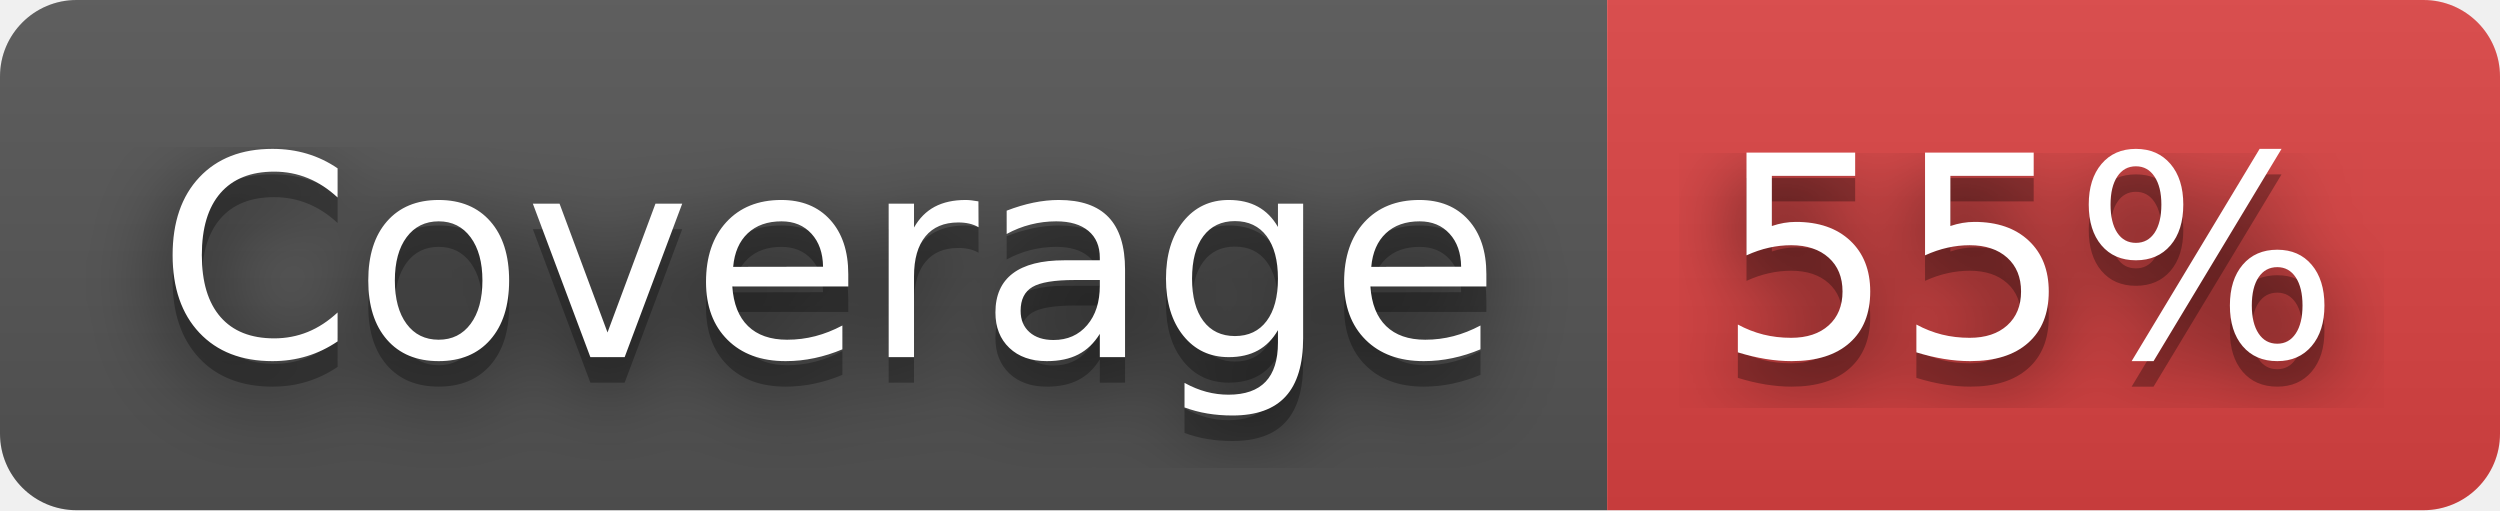
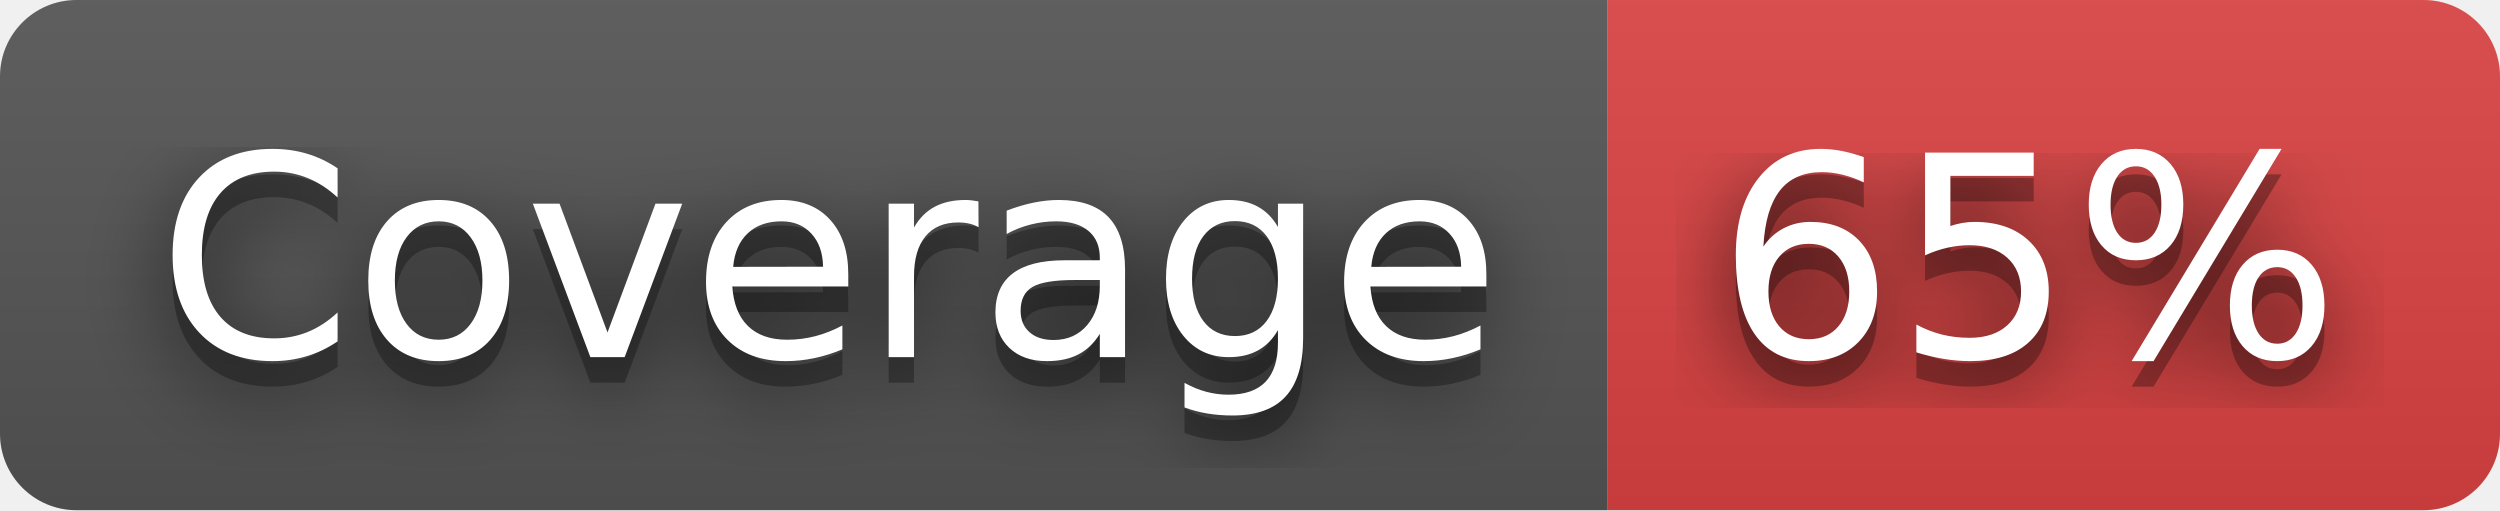
- <svg xmlns="http://www.w3.org/2000/svg" width="98" height="20" role="img" aria-label="Coverage: 55%">
+ <svg xmlns="http://www.w3.org/2000/svg" width="98" height="20" role="img" aria-label="Coverage: 65%">
  <filter id="blur">
    <feGaussianBlur stdDeviation="16" />
  </filter>
  <linearGradient id="s" x2="0" y2="100%">
    <stop offset="0" stop-color="#bbb" stop-opacity=".1" />
    <stop offset="1" stop-opacity=".1" />
  </linearGradient>
  <clipPath id="r">
    <rect width="98" height="20" rx="3" />
  </clipPath>
  <g clip-path="url(#r)">
    <rect width="63" height="20" fill="#555" />
    <rect x="63" width="35" height="20" fill="#dd4343" />
    <rect width="98" height="20" fill="url(#s)" />
  </g>
  <g fill="#fff" text-anchor="middle" font-family="Verdana,Geneva,DejaVu Sans,sans-serif" text-rendering="geometricPrecision" font-size="110">
    <g transform="scale(.1)">
      <g aria-hidden="true" fill="#010101">
        <text x="325" y="150" fill-opacity=".8" filter="url(#blur)" textLength="530">Coverage</text>
        <text x="325" y="150" fill-opacity=".3" textLength="530">Coverage</text>
      </g>
      <text x="325" y="140" textLength="530">Coverage</text>
    </g>
    <g transform="scale(.1)">
      <g aria-hidden="true" fill="#010101">
-         <text x="795" y="150" fill-opacity=".8" filter="url(#blur)" textLength="250">55%</text>
-         <text x="795" y="150" fill-opacity=".3" textLength="250">55%</text>
+         <text x="795" y="150" fill-opacity=".8" filter="url(#blur)" textLength="250">65%</text>
+         <text x="795" y="150" fill-opacity=".3" textLength="250">65%</text>
      </g>
-       <text x="795" y="140" textLength="250">55%</text>
+       <text x="795" y="140" textLength="250">65%</text>
    </g>
  </g>
</svg>
